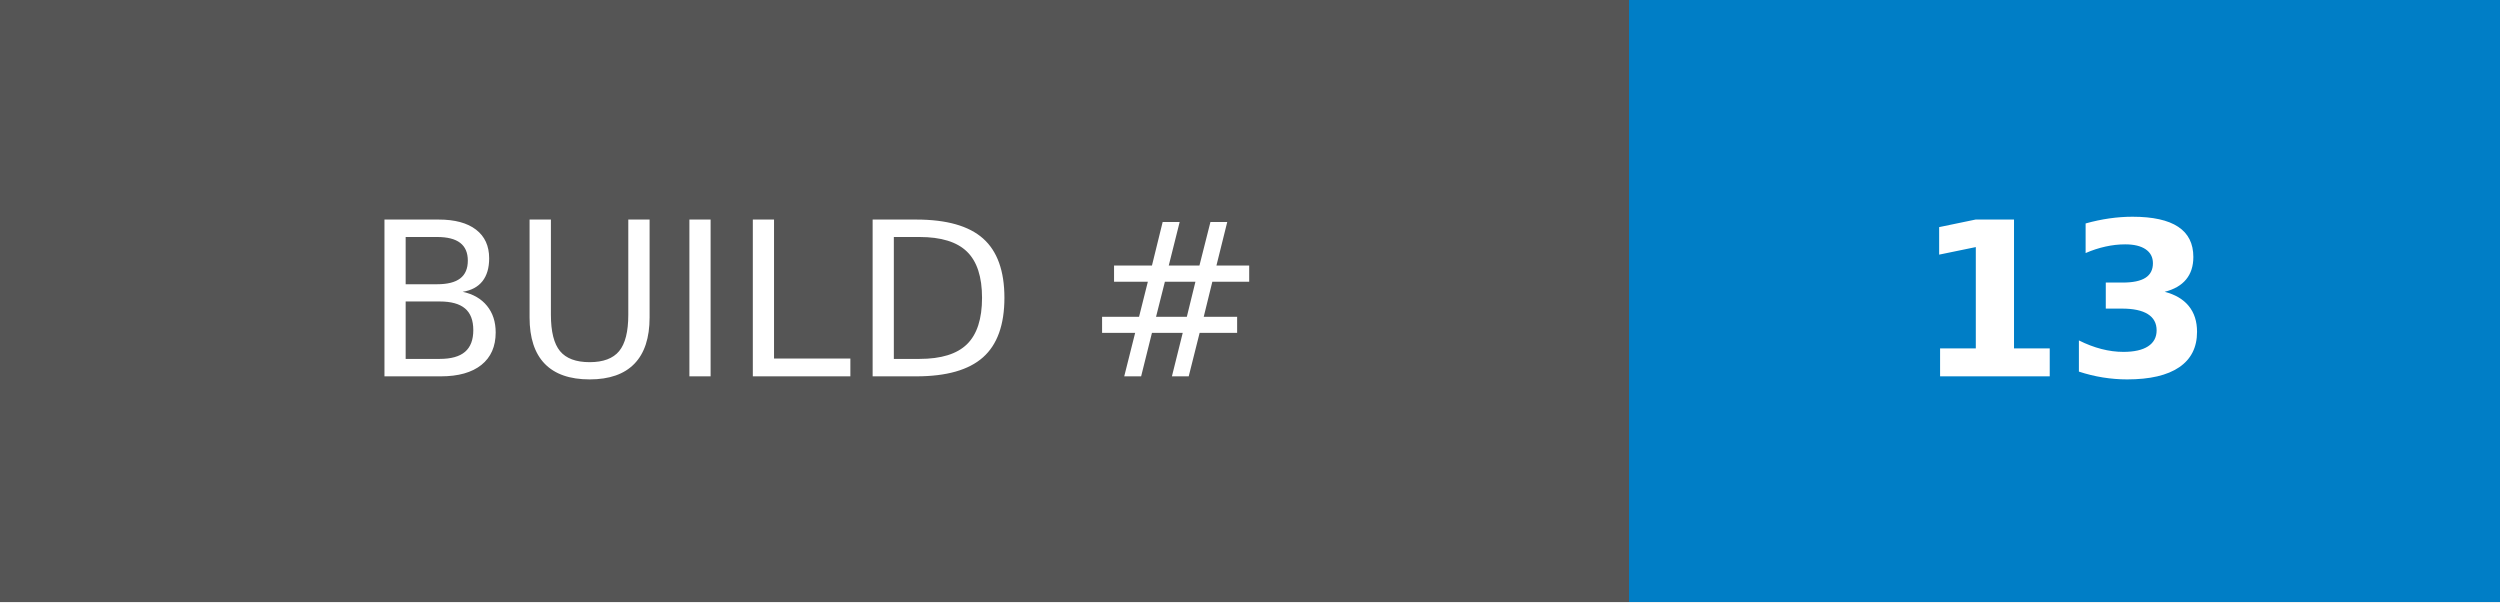
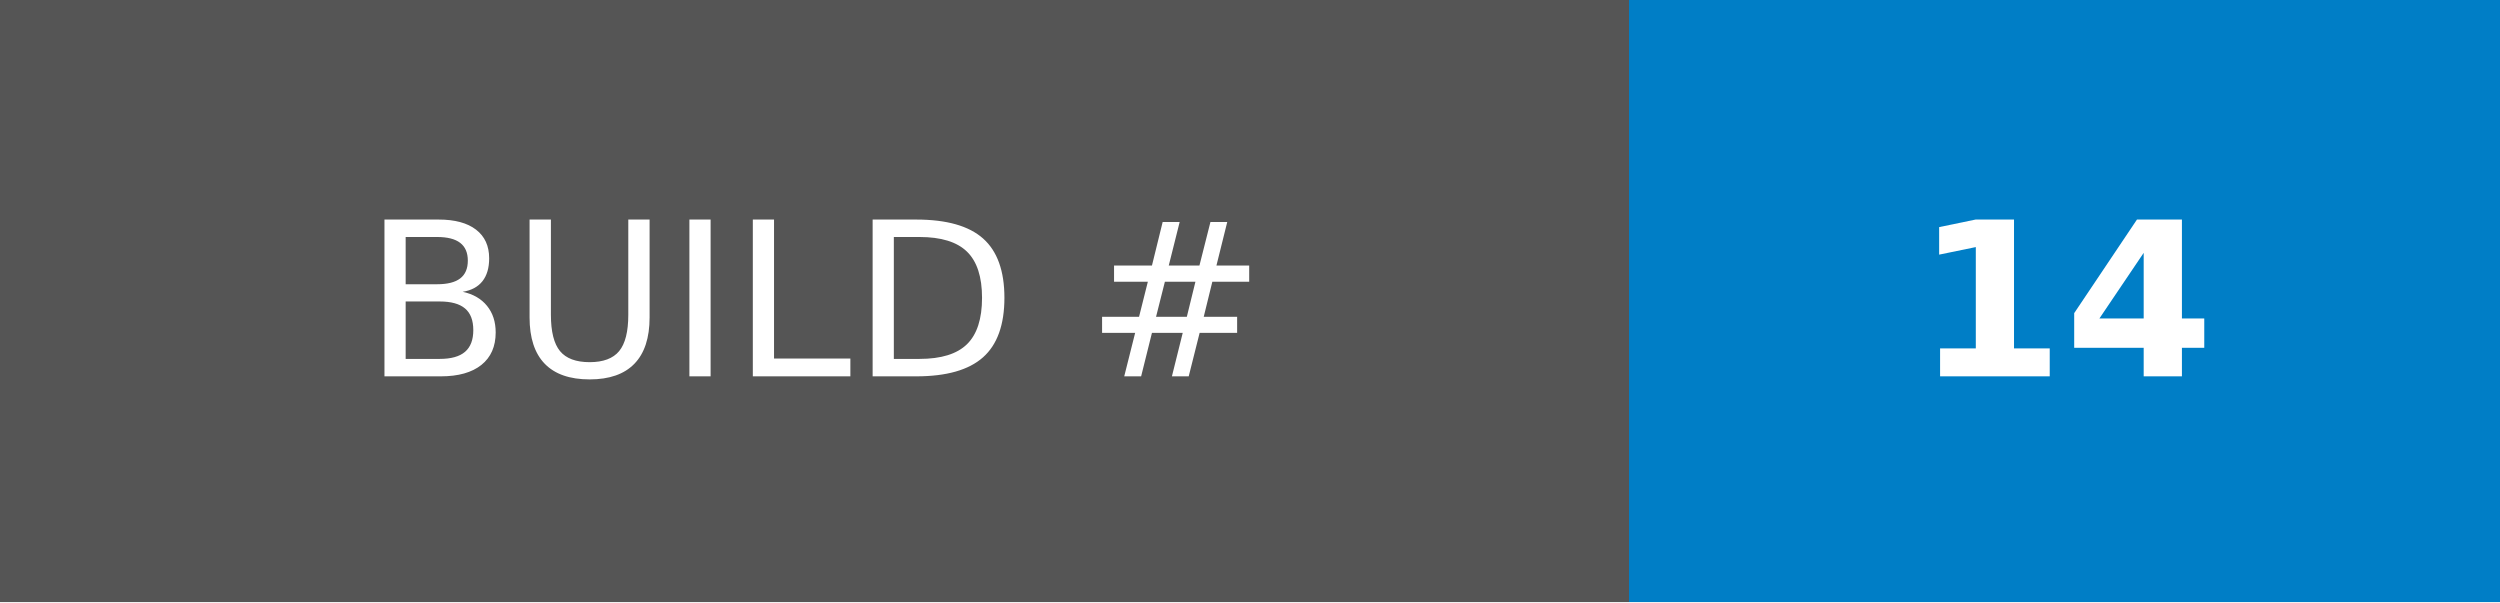
- <svg xmlns="http://www.w3.org/2000/svg" width="116.25" height="28" role="img" aria-label="BUILD #: 13">
+ <svg xmlns="http://www.w3.org/2000/svg" width="116.25" height="28" role="img" aria-label="BUILD #: 14">
  <g shape-rendering="crispEdges">
    <rect width="75.75" height="28" fill="#555" />
    <rect x="75.75" width="40.5" height="28" fill="#007ec6" />
  </g>
  <g fill="#fff" text-anchor="middle" font-family="Verdana,Geneva,DejaVu Sans,sans-serif" text-rendering="geometricPrecision" font-size="100">
    <text transform="scale(.1)" x="378.75" y="175" textLength="517.5" fill="#fff">BUILD #</text>
-     <text transform="scale(.1)" x="960" y="175" textLength="165" fill="#fff" font-weight="bold">13</text>
+     <text transform="scale(.1)" x="960" y="175" textLength="165" fill="#fff" font-weight="bold">14</text>
  </g>
</svg>
